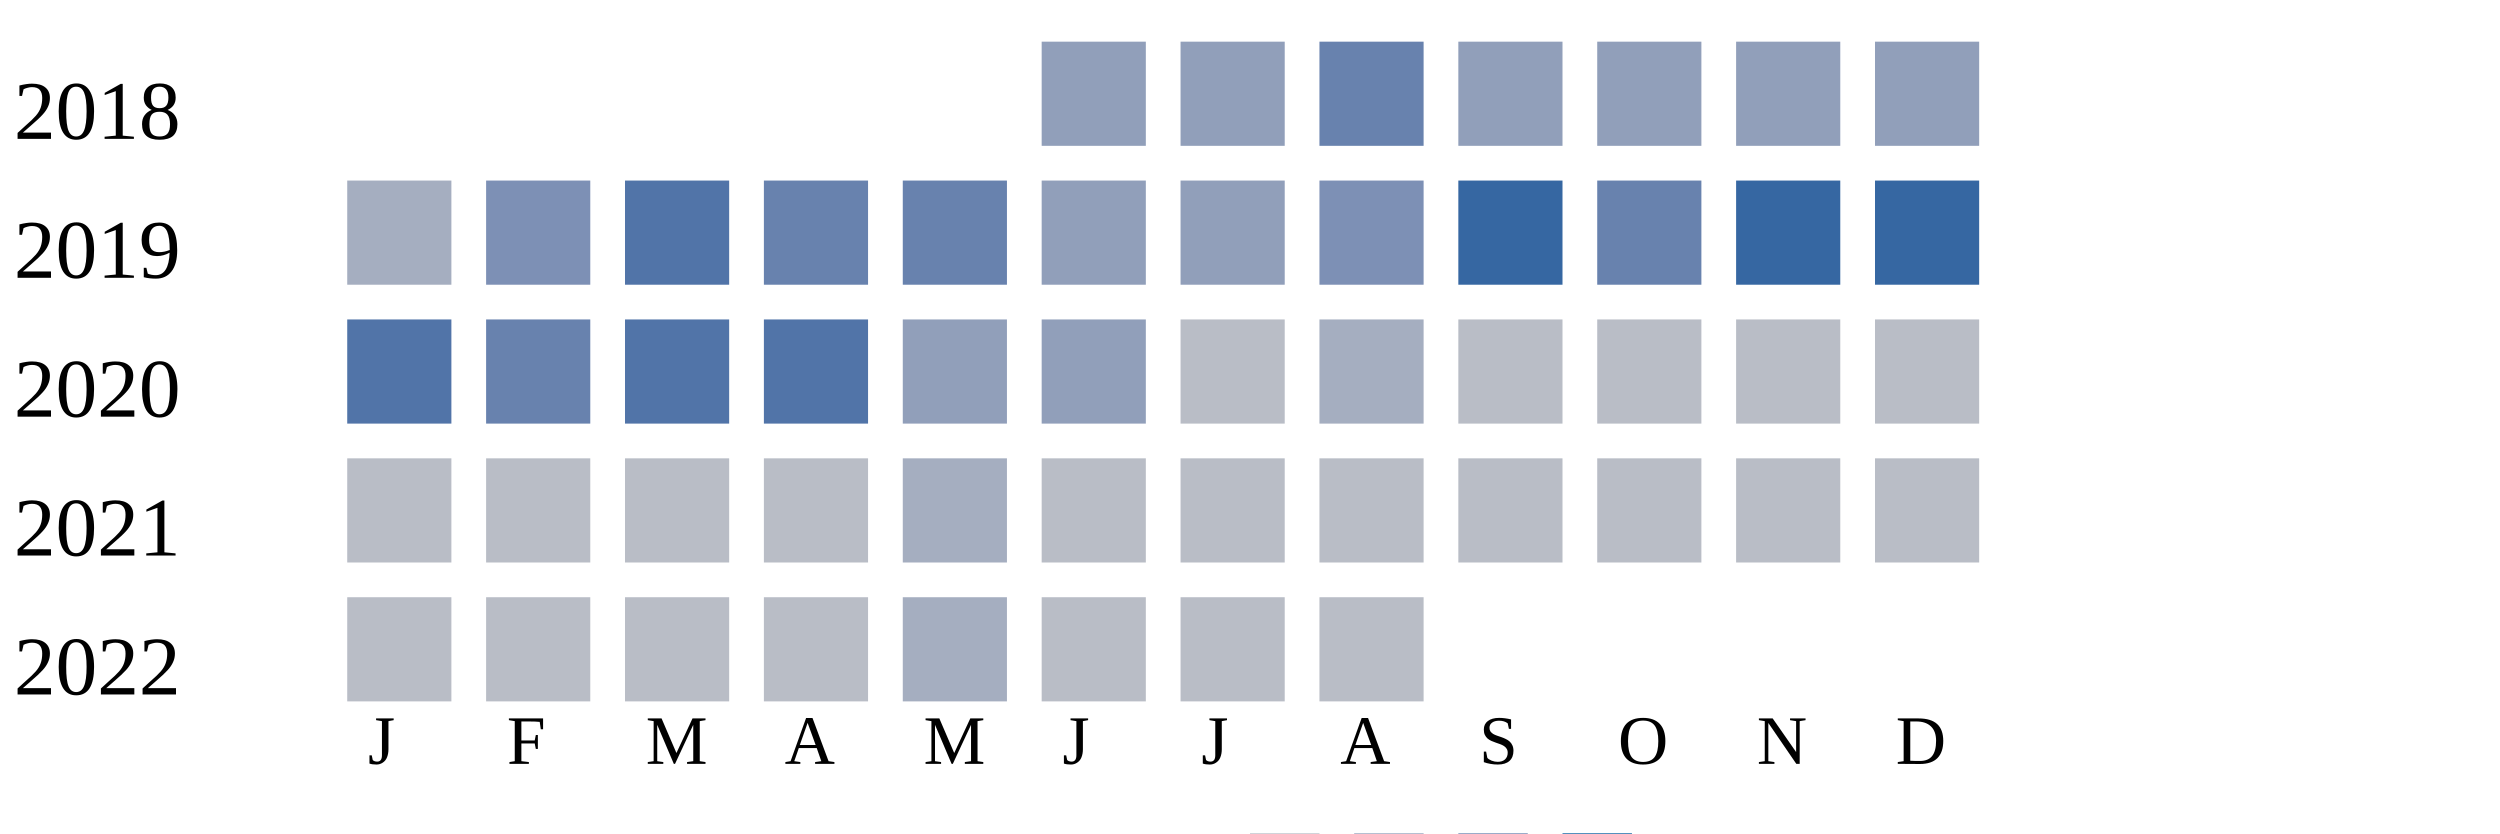
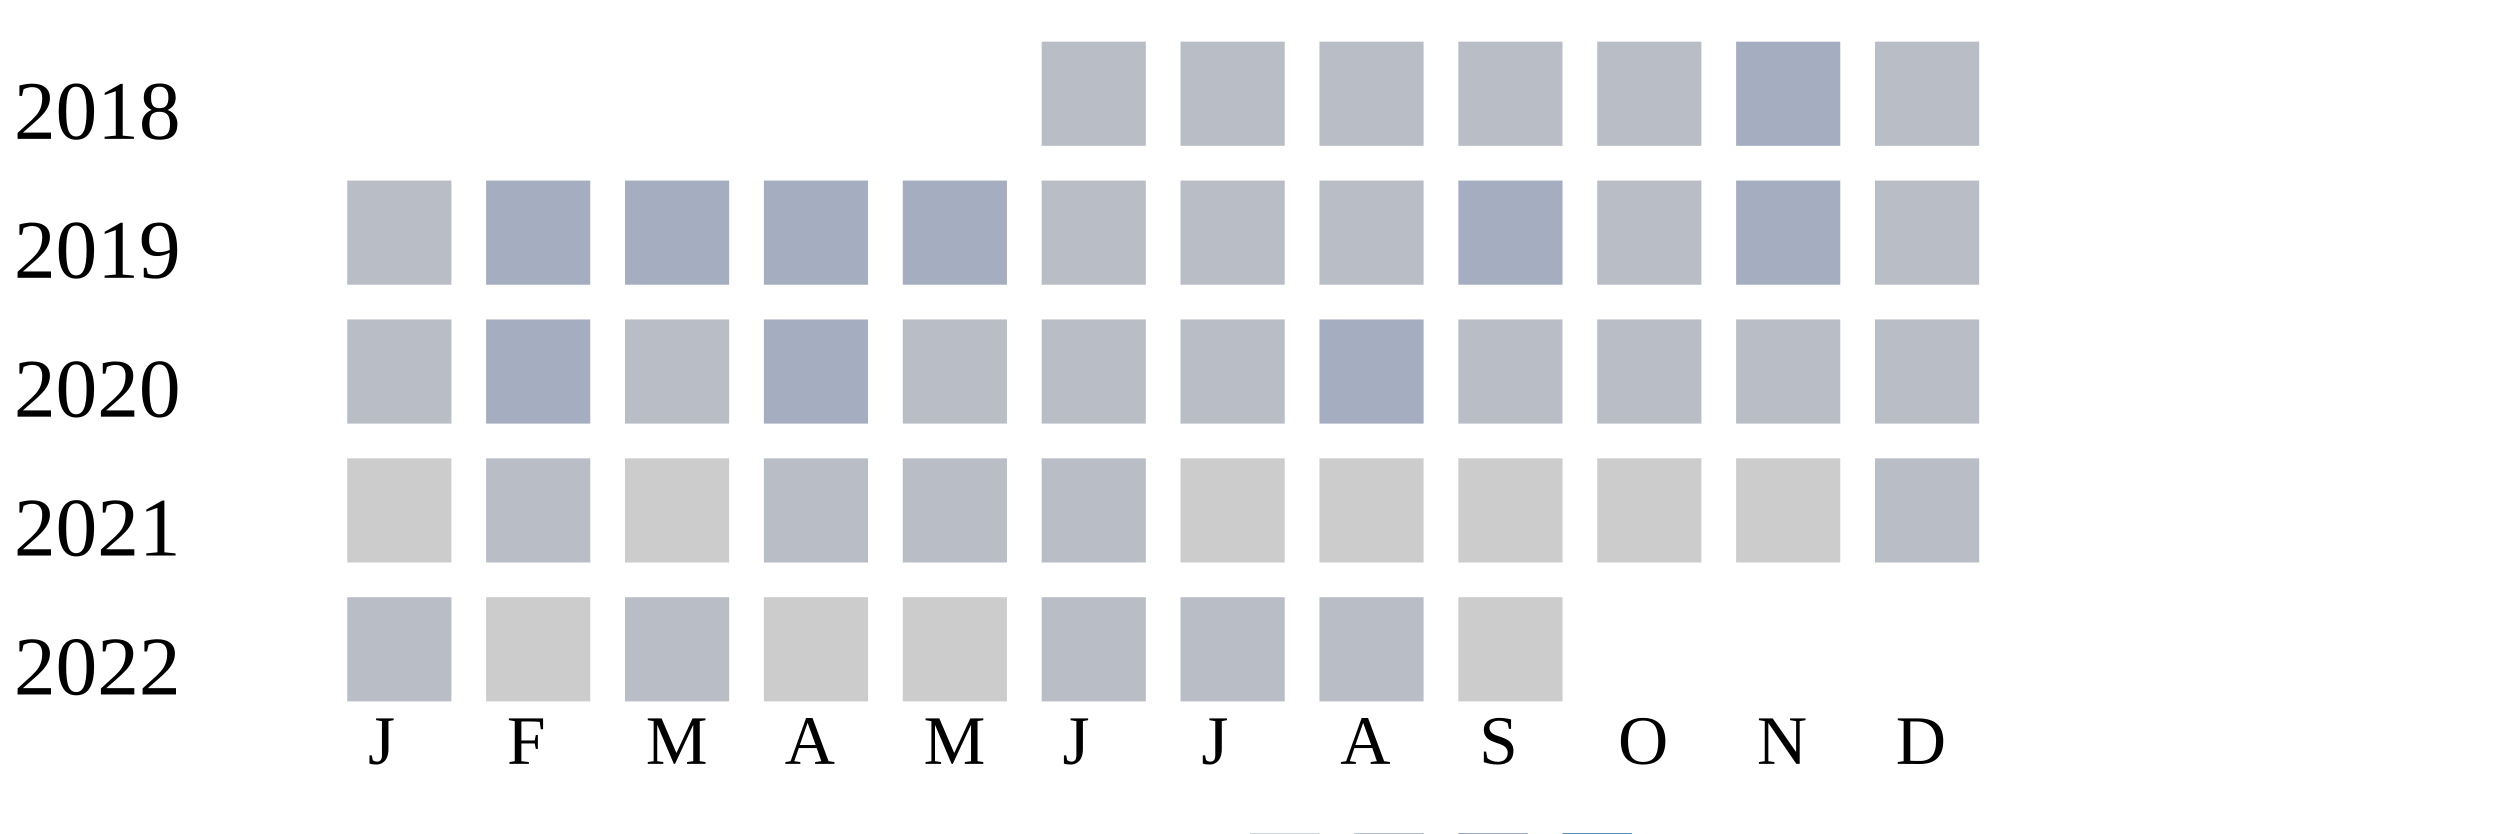
<svg xmlns="http://www.w3.org/2000/svg" width="360" height="120">
  <g transform="translate(0 0)">
    <text x="2" y="20">2018</text>
-     <rect x="150" y="6" width="15" height="15" fill="#919fba" />
-     <rect x="170" y="6" width="15" height="15" fill="#919fba" />
-     <rect x="190" y="6" width="15" height="15" fill="#6882ae" />
-     <rect x="210" y="6" width="15" height="15" fill="#919fba" />
-     <rect x="230" y="6" width="15" height="15" fill="#919fba" />
-     <rect x="250" y="6" width="15" height="15" fill="#919fba" />
-     <rect x="270" y="6" width="15" height="15" fill="#919fba" />
+     <rect x="150" y="6" width="15" height="15" fill="#b9bdc6" />
+     <rect x="170" y="6" width="15" height="15" fill="#b9bdc6" />
+     <rect x="190" y="6" width="15" height="15" fill="#b9bdc6" />
+     <rect x="210" y="6" width="15" height="15" fill="#b9bdc6" />
+     <rect x="230" y="6" width="15" height="15" fill="#b9bdc6" />
+     <rect x="250" y="6" width="15" height="15" fill="#a5aec0" />
+     <rect x="270" y="6" width="15" height="15" fill="#b9bdc6" />
  </g>
  <g transform="translate(0 20)">
    <text x="2" y="20">2019</text>
-     <rect x="50" y="6" width="15" height="15" fill="#a5aec0" />
-     <rect x="70" y="6" width="15" height="15" fill="#7d90b5" />
-     <rect x="90" y="6" width="15" height="15" fill="#5174a8" />
-     <rect x="110" y="6" width="15" height="15" fill="#6882ae" />
-     <rect x="130" y="6" width="15" height="15" fill="#6882ae" />
-     <rect x="150" y="6" width="15" height="15" fill="#919fba" />
-     <rect x="170" y="6" width="15" height="15" fill="#919fba" />
-     <rect x="190" y="6" width="15" height="15" fill="#7d90b5" />
-     <rect x="210" y="6" width="15" height="15" fill="#3667a2" />
-     <rect x="230" y="6" width="15" height="15" fill="#6882ae" />
-     <rect x="250" y="6" width="15" height="15" fill="#3667a2" />
-     <rect x="270" y="6" width="15" height="15" fill="#3667a2" />
+     <rect x="50" y="6" width="15" height="15" fill="#b9bdc6" />
+     <rect x="70" y="6" width="15" height="15" fill="#a5aec0" />
+     <rect x="90" y="6" width="15" height="15" fill="#a5aec0" />
+     <rect x="110" y="6" width="15" height="15" fill="#a5aec0" />
+     <rect x="130" y="6" width="15" height="15" fill="#a5aec0" />
+     <rect x="150" y="6" width="15" height="15" fill="#b9bdc6" />
+     <rect x="170" y="6" width="15" height="15" fill="#b9bdc6" />
+     <rect x="190" y="6" width="15" height="15" fill="#b9bdc6" />
+     <rect x="210" y="6" width="15" height="15" fill="#a5aec0" />
+     <rect x="230" y="6" width="15" height="15" fill="#b9bdc6" />
+     <rect x="250" y="6" width="15" height="15" fill="#a5aec0" />
+     <rect x="270" y="6" width="15" height="15" fill="#b9bdc6" />
  </g>
  <g transform="translate(0 40)">
    <text x="2" y="20">2020</text>
-     <rect x="50" y="6" width="15" height="15" fill="#5174a8" />
-     <rect x="70" y="6" width="15" height="15" fill="#6882ae" />
-     <rect x="90" y="6" width="15" height="15" fill="#5174a8" />
-     <rect x="110" y="6" width="15" height="15" fill="#5174a8" />
-     <rect x="130" y="6" width="15" height="15" fill="#919fba" />
-     <rect x="150" y="6" width="15" height="15" fill="#919fba" />
+     <rect x="50" y="6" width="15" height="15" fill="#b9bdc6" />
+     <rect x="70" y="6" width="15" height="15" fill="#a5aec0" />
+     <rect x="90" y="6" width="15" height="15" fill="#b9bdc6" />
+     <rect x="110" y="6" width="15" height="15" fill="#a5aec0" />
+     <rect x="130" y="6" width="15" height="15" fill="#b9bdc6" />
+     <rect x="150" y="6" width="15" height="15" fill="#b9bdc6" />
    <rect x="170" y="6" width="15" height="15" fill="#b9bdc6" />
    <rect x="190" y="6" width="15" height="15" fill="#a5aec0" />
    <rect x="210" y="6" width="15" height="15" fill="#b9bdc6" />
    <rect x="230" y="6" width="15" height="15" fill="#b9bdc6" />
    <rect x="250" y="6" width="15" height="15" fill="#b9bdc6" />
    <rect x="270" y="6" width="15" height="15" fill="#b9bdc6" />
  </g>
  <g transform="translate(0 60)">
    <text x="2" y="20">2021</text>
-     <rect x="50" y="6" width="15" height="15" fill="#b9bdc6" />
+     <rect x="50" y="6" width="15" height="15" fill="#cccccc" />
    <rect x="70" y="6" width="15" height="15" fill="#b9bdc6" />
-     <rect x="90" y="6" width="15" height="15" fill="#b9bdc6" />
+     <rect x="90" y="6" width="15" height="15" fill="#cccccc" />
    <rect x="110" y="6" width="15" height="15" fill="#b9bdc6" />
-     <rect x="130" y="6" width="15" height="15" fill="#a5aec0" />
+     <rect x="130" y="6" width="15" height="15" fill="#b9bdc6" />
    <rect x="150" y="6" width="15" height="15" fill="#b9bdc6" />
-     <rect x="170" y="6" width="15" height="15" fill="#b9bdc6" />
-     <rect x="190" y="6" width="15" height="15" fill="#b9bdc6" />
-     <rect x="210" y="6" width="15" height="15" fill="#b9bdc6" />
-     <rect x="230" y="6" width="15" height="15" fill="#b9bdc6" />
-     <rect x="250" y="6" width="15" height="15" fill="#b9bdc6" />
+     <rect x="170" y="6" width="15" height="15" fill="#cccccc" />
+     <rect x="190" y="6" width="15" height="15" fill="#cccccc" />
+     <rect x="210" y="6" width="15" height="15" fill="#cccccc" />
+     <rect x="230" y="6" width="15" height="15" fill="#cccccc" />
+     <rect x="250" y="6" width="15" height="15" fill="#cccccc" />
    <rect x="270" y="6" width="15" height="15" fill="#b9bdc6" />
  </g>
  <g transform="translate(0 80)">
    <text x="2" y="20">2022</text>
    <rect x="50" y="6" width="15" height="15" fill="#b9bdc6" />
-     <rect x="70" y="6" width="15" height="15" fill="#b9bdc6" />
+     <rect x="70" y="6" width="15" height="15" fill="#cccccc" />
    <rect x="90" y="6" width="15" height="15" fill="#b9bdc6" />
-     <rect x="110" y="6" width="15" height="15" fill="#b9bdc6" />
-     <rect x="130" y="6" width="15" height="15" fill="#a5aec0" />
+     <rect x="110" y="6" width="15" height="15" fill="#cccccc" />
+     <rect x="130" y="6" width="15" height="15" fill="#cccccc" />
    <rect x="150" y="6" width="15" height="15" fill="#b9bdc6" />
    <rect x="170" y="6" width="15" height="15" fill="#b9bdc6" />
    <rect x="190" y="6" width="15" height="15" fill="#b9bdc6" />
+     <rect x="210" y="6" width="15" height="15" fill="#cccccc" />
  </g>
  <text style="font-size: 10px; text-align: center" x="53" y="110">J</text>
  <text style="font-size: 10px; text-align: center" x="73" y="110">F</text>
  <text style="font-size: 10px; text-align: center" x="93" y="110">M</text>
  <text style="font-size: 10px; text-align: center" x="113" y="110">A</text>
  <text style="font-size: 10px; text-align: center" x="133" y="110">M</text>
  <text style="font-size: 10px; text-align: center" x="153" y="110">J</text>
  <text style="font-size: 10px; text-align: center" x="173" y="110">J</text>
  <text style="font-size: 10px; text-align: center" x="193" y="110">A</text>
  <text style="font-size: 10px; text-align: center" x="213" y="110">S</text>
  <text style="font-size: 10px; text-align: center" x="233" y="110">O</text>
  <text style="font-size: 10px; text-align: center" x="253" y="110">N</text>
  <text style="font-size: 10px; text-align: center" x="273" y="110">D</text>
  <text style="font-size: 10px;" x="155" y="129">Less</text>
  <rect fill="#b9bdc6" width="10" height="10" x="180" y="120" />
  <rect fill="#919fba" width="10" height="10" x="195" y="120" />
  <rect fill="#6882ae" width="10" height="10" x="210" y="120" />
  <rect fill="#005a9c" width="10" height="10" x="225" y="120" />
  <text x="240" y="129" style="font-size: 10px;">More</text>
</svg>
